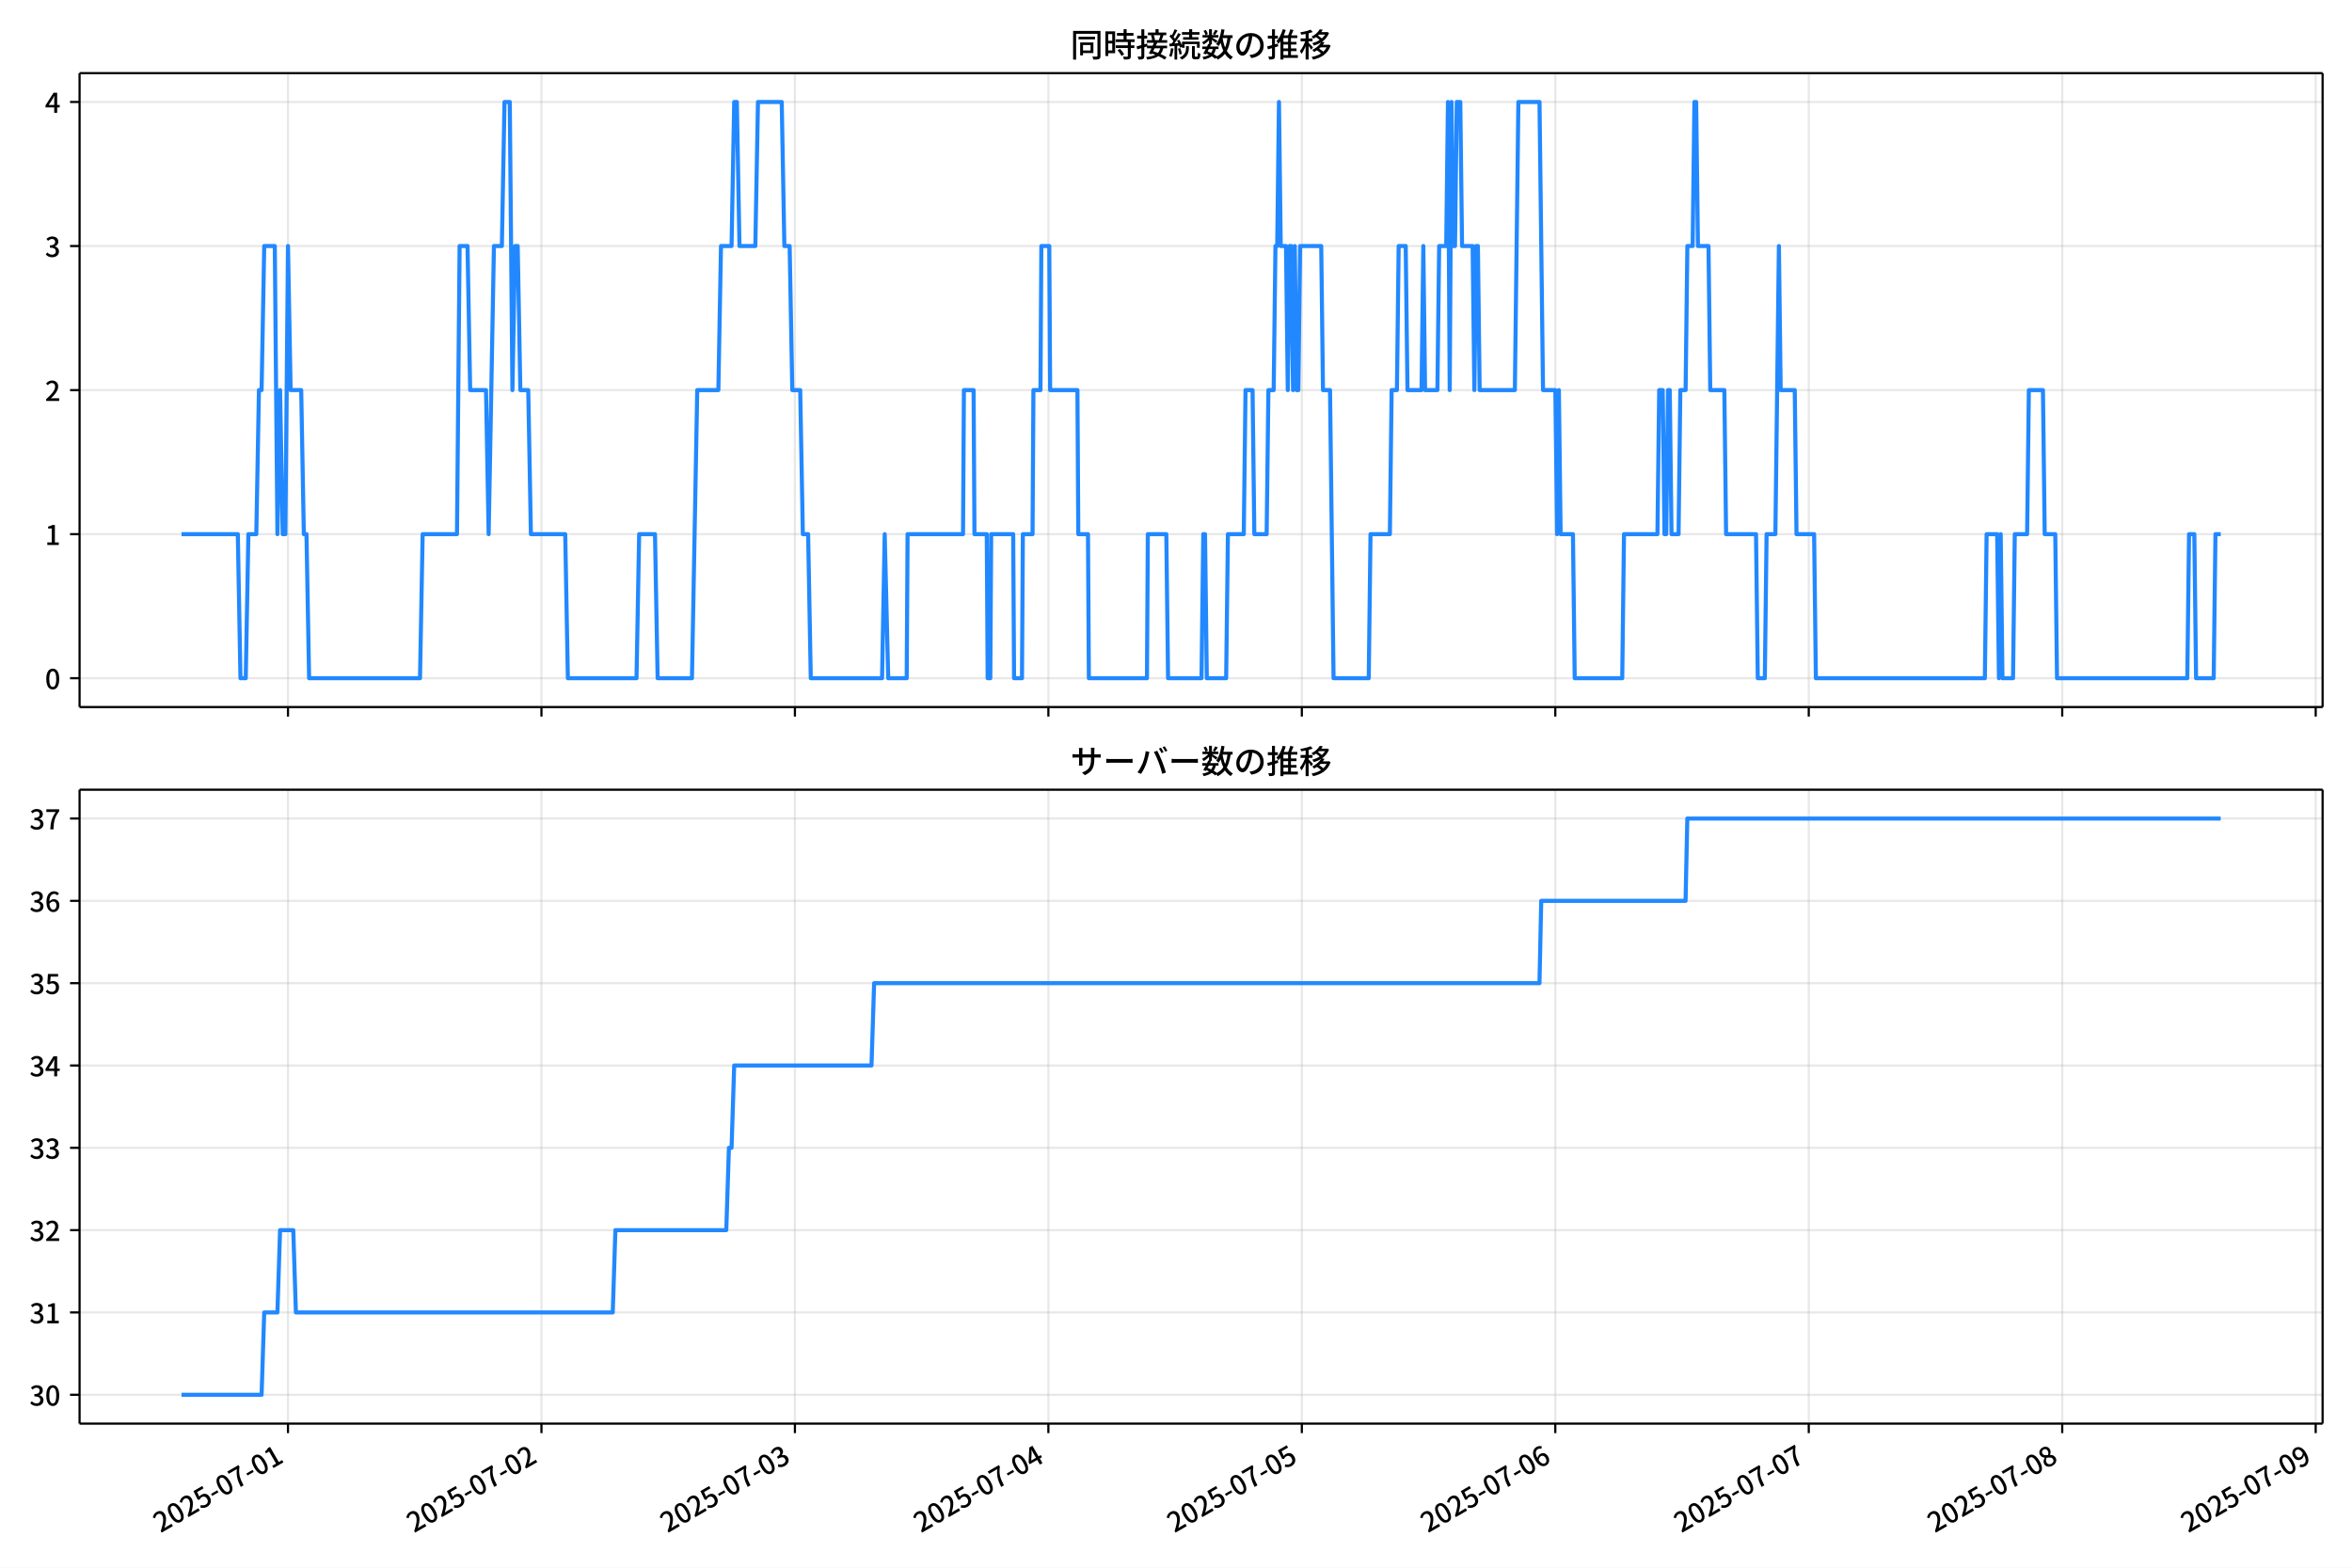
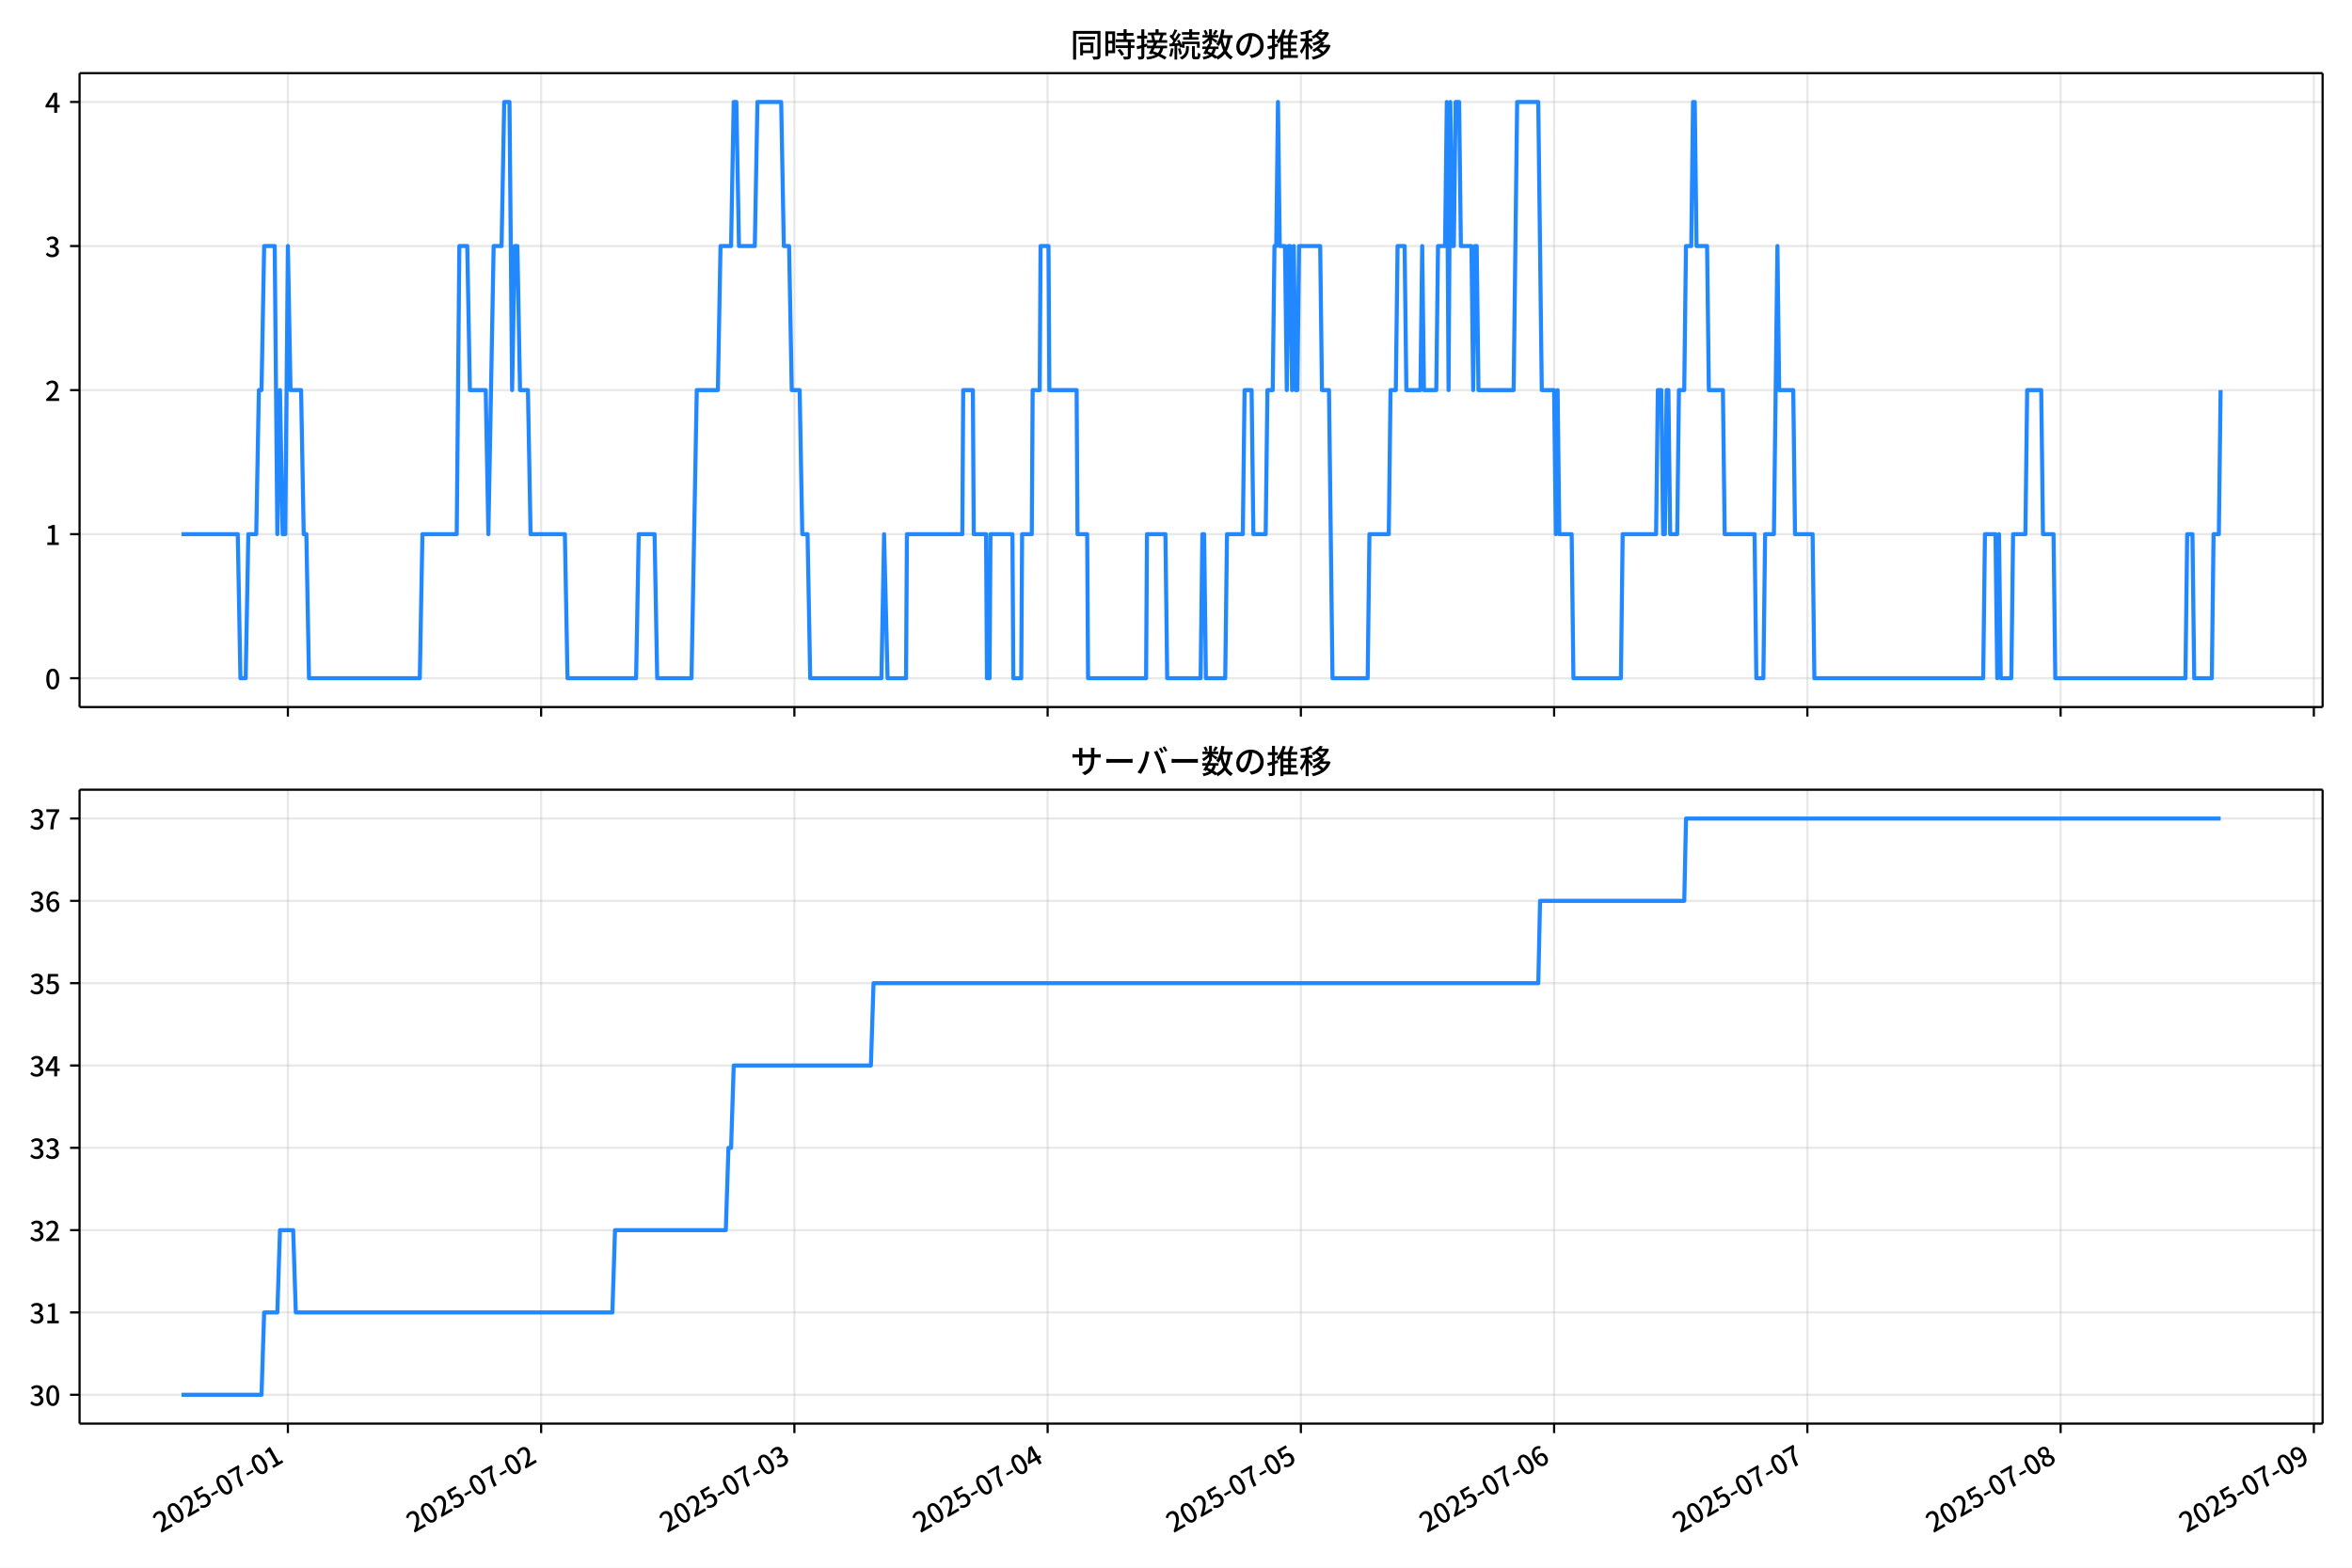
<svg xmlns="http://www.w3.org/2000/svg" xmlns:xlink="http://www.w3.org/1999/xlink" version="1.1" viewBox="0 0 864 576">
  <defs>
    <style type="text/css">*{stroke-linejoin: round; stroke-linecap: butt}</style>
  </defs>
  <g id="aa">
    <g id="ab">
      <path d="m0 576h864v-576h-864z" fill="#fff" />
    </g>
    <g id="ac">
      <g id="ad">
        <path d="m29.23 259.78h823.97v-232.9h-823.97z" fill="#fff" />
      </g>
      <g id="ae">
        <g id="af">
          <g id="ag">
-             <path d="m105.79 259.78v-232.9" clip-path="url(#f)" fill="none" stroke="#b0b0b0" stroke-linecap="square" stroke-opacity=".3" stroke-width=".8" />
+             <path d="m105.76 259.78v-232.9" clip-path="url(#f)" fill="none" stroke="#b0b0b0" stroke-linecap="square" stroke-opacity=".3" stroke-width=".8" />
          </g>
          <g id="ah">
            <defs>
              <path id="d" d="m0 0v3.5" stroke="#000" stroke-width=".8" />
            </defs>
-             <use x="105.792" y="259.778" stroke="#000000" stroke-width=".8" xlink:href="#d" />
+             <use x="105.758" y="259.778" stroke="#000000" stroke-width=".8" xlink:href="#d" />
          </g>
        </g>
        <g id="ai">
          <g id="aj">
-             <path d="m198.9 259.78v-232.9" clip-path="url(#f)" fill="none" stroke="#b0b0b0" stroke-linecap="square" stroke-opacity=".3" stroke-width=".8" />
+             <path d="m198.79 259.78v-232.9" clip-path="url(#f)" fill="none" stroke="#b0b0b0" stroke-linecap="square" stroke-opacity=".3" stroke-width=".8" />
          </g>
          <g id="ak">
-             <use x="198.901" y="259.778" stroke="#000000" stroke-width=".8" xlink:href="#d" />
+             <use x="198.787" y="259.778" stroke="#000000" stroke-width=".8" xlink:href="#d" />
          </g>
        </g>
        <g id="al">
          <g id="am">
-             <path d="m292.01 259.78v-232.9" clip-path="url(#f)" fill="none" stroke="#b0b0b0" stroke-linecap="square" stroke-opacity=".3" stroke-width=".8" />
+             <path d="m291.82 259.78v-232.9" clip-path="url(#f)" fill="none" stroke="#b0b0b0" stroke-linecap="square" stroke-opacity=".3" stroke-width=".8" />
          </g>
          <g id="an">
-             <use x="292.01" y="259.778" stroke="#000000" stroke-width=".8" xlink:href="#d" />
+             <use x="291.815" y="259.778" stroke="#000000" stroke-width=".8" xlink:href="#d" />
          </g>
        </g>
        <g id="ao">
          <g id="ap">
-             <path d="m385.12 259.78v-232.9" clip-path="url(#f)" fill="none" stroke="#b0b0b0" stroke-linecap="square" stroke-opacity=".3" stroke-width=".8" />
+             <path d="m384.84 259.78v-232.9" clip-path="url(#f)" fill="none" stroke="#b0b0b0" stroke-linecap="square" stroke-opacity=".3" stroke-width=".8" />
          </g>
          <g id="aq">
-             <use x="385.119" y="259.778" stroke="#000000" stroke-width=".8" xlink:href="#d" />
+             <use x="384.844" y="259.778" stroke="#000000" stroke-width=".8" xlink:href="#d" />
          </g>
        </g>
        <g id="ar">
          <g id="as">
-             <path d="m478.23 259.78v-232.9" clip-path="url(#f)" fill="none" stroke="#b0b0b0" stroke-linecap="square" stroke-opacity=".3" stroke-width=".8" />
+             <path d="m477.87 259.78v-232.9" clip-path="url(#f)" fill="none" stroke="#b0b0b0" stroke-linecap="square" stroke-opacity=".3" stroke-width=".8" />
          </g>
          <g id="at">
-             <use x="478.227" y="259.778" stroke="#000000" stroke-width=".8" xlink:href="#d" />
+             <use x="477.872" y="259.778" stroke="#000000" stroke-width=".8" xlink:href="#d" />
          </g>
        </g>
        <g id="au">
          <g id="av">
-             <path d="m571.34 259.78v-232.9" clip-path="url(#f)" fill="none" stroke="#b0b0b0" stroke-linecap="square" stroke-opacity=".3" stroke-width=".8" />
+             <path d="m570.9 259.78v-232.9" clip-path="url(#f)" fill="none" stroke="#b0b0b0" stroke-linecap="square" stroke-opacity=".3" stroke-width=".8" />
          </g>
          <g id="aw">
-             <use x="571.336" y="259.778" stroke="#000000" stroke-width=".8" xlink:href="#d" />
+             <use x="570.901" y="259.778" stroke="#000000" stroke-width=".8" xlink:href="#d" />
          </g>
        </g>
        <g id="ax">
          <g id="ay">
-             <path d="m664.44 259.78v-232.9" clip-path="url(#f)" fill="none" stroke="#b0b0b0" stroke-linecap="square" stroke-opacity=".3" stroke-width=".8" />
+             <path d="m663.93 259.78v-232.9" clip-path="url(#f)" fill="none" stroke="#b0b0b0" stroke-linecap="square" stroke-opacity=".3" stroke-width=".8" />
          </g>
          <g id="az">
-             <use x="664.445" y="259.778" stroke="#000000" stroke-width=".8" xlink:href="#d" />
+             <use x="663.929" y="259.778" stroke="#000000" stroke-width=".8" xlink:href="#d" />
          </g>
        </g>
        <g id="ba">
          <g id="bb">
-             <path d="m757.55 259.78v-232.9" clip-path="url(#f)" fill="none" stroke="#b0b0b0" stroke-linecap="square" stroke-opacity=".3" stroke-width=".8" />
+             <path d="m756.96 259.78v-232.9" clip-path="url(#f)" fill="none" stroke="#b0b0b0" stroke-linecap="square" stroke-opacity=".3" stroke-width=".8" />
          </g>
          <g id="bc">
-             <use x="757.554" y="259.778" stroke="#000000" stroke-width=".8" xlink:href="#d" />
+             <use x="756.958" y="259.778" stroke="#000000" stroke-width=".8" xlink:href="#d" />
          </g>
        </g>
        <g id="bd">
          <g id="be">
-             <path d="m850.66 259.78v-232.9" clip-path="url(#f)" fill="none" stroke="#b0b0b0" stroke-linecap="square" stroke-opacity=".3" stroke-width=".8" />
+             <path d="m849.99 259.78v-232.9" clip-path="url(#f)" fill="none" stroke="#b0b0b0" stroke-linecap="square" stroke-opacity=".3" stroke-width=".8" />
          </g>
          <g id="bf">
-             <use x="850.663" y="259.778" stroke="#000000" stroke-width=".8" xlink:href="#d" />
+             <use x="849.986" y="259.778" stroke="#000000" stroke-width=".8" xlink:href="#d" />
          </g>
        </g>
      </g>
      <g id="bg">
        <g id="bh">
          <g id="bi">
            <path d="m29.23 249.19h823.97" clip-path="url(#f)" fill="none" stroke="#b0b0b0" stroke-linecap="square" stroke-opacity=".3" stroke-width=".8" />
          </g>
          <g id="bj">
            <defs>
              <path id="g" d="m0 0h-3.5" stroke="#000" stroke-width=".8" />
            </defs>
            <use x="29.23" y="249.191" stroke="#000000" stroke-width=".8" xlink:href="#g" />
          </g>
          <g id="bk">
            <g transform="translate(16.53 253.18) scale(.1 -.1)">
              <defs>
                <path id="a" transform="scale(.015625)" d="m1830-90q-460 0-806 275-346 276-535 823-188 547-188 1366 0 820 188 1357 189 538 535 803 346 266 806 266 461 0 800-269 340-269 528-803 189-534 189-1354 0-819-189-1366-188-547-528-823-339-275-800-275zm0 589q237 0 422 185 186 186 288 599 103 413 103 1091 0 679-103 1082-102 403-288 582-185 180-422 180-236 0-422-180-186-179-292-582-105-403-105-1082 0-678 105-1091 106-413 292-599 186-185 422-185z" />
              </defs>
              <use xlink:href="#a" />
            </g>
          </g>
        </g>
        <g id="bl">
          <g id="bm">
            <path d="m29.23 196.26h823.97" clip-path="url(#f)" fill="none" stroke="#b0b0b0" stroke-linecap="square" stroke-opacity=".3" stroke-width=".8" />
          </g>
          <g id="bn">
            <use x="29.23" y="196.26" stroke="#000000" stroke-width=".8" xlink:href="#g" />
          </g>
          <g id="bo">
            <g transform="translate(16.53 200.25) scale(.1 -.1)">
              <defs>
                <path id="l" transform="scale(.015625)" d="m544 0v608h1037v3277h-845v467q333 58 579 147 247 90 451 218h557v-4109h915v-608h-2694z" />
              </defs>
              <use xlink:href="#l" />
            </g>
          </g>
        </g>
        <g id="bp">
          <g id="bq">
            <path d="m29.23 143.33h823.97" clip-path="url(#f)" fill="none" stroke="#b0b0b0" stroke-linecap="square" stroke-opacity=".3" stroke-width=".8" />
          </g>
          <g id="br">
            <use x="29.23" y="143.329" stroke="#000000" stroke-width=".8" xlink:href="#g" />
          </g>
          <g id="bs">
            <g transform="translate(16.53 147.31) scale(.1 -.1)">
              <defs>
                <path id="b" transform="scale(.015625)" d="m282 0v429q697 621 1164 1136 468 515 701 956 234 442 234 826 0 256-87 451-86 196-262 301-176 106-445 106-275 0-506-151-230-150-422-368l-416 410q301 333 637 518 336 186 803 186 429 0 749-176t496-493 176-745q0-455-224-919t-615-935q-390-470-889-950 186 20 394 36t374 16h1184v-634h-3046z" />
              </defs>
              <use xlink:href="#b" />
            </g>
          </g>
        </g>
        <g id="bt">
          <g id="bu">
            <path d="m29.23 90.398h823.97" clip-path="url(#f)" fill="none" stroke="#b0b0b0" stroke-linecap="square" stroke-opacity=".3" stroke-width=".8" />
          </g>
          <g id="bv">
            <use x="29.23" y="90.398" stroke="#000000" stroke-width=".8" xlink:href="#g" />
          </g>
          <g id="bw">
            <g transform="translate(16.53 94.383) scale(.1 -.1)">
              <defs>
                <path id="j" transform="scale(.015625)" d="m1715-90q-371 0-656 90t-503 240q-217 150-377 323l359 474q211-205 479-359 269-153 634-153 269 0 467 92 199 93 311 266t112 423q0 256-125 451t-429 300q-304 106-835 106v551q467 0 732 105 266 106 384 291 119 186 119 423 0 307-192 489-192 183-531 183-269 0-503-119-233-118-438-316l-384 460q282 256 614 413 333 157 737 157 422 0 748-144 327-144 512-413 186-269 186-659 0-403-221-685-221-281-592-422v-26q269-70 490-227t349-400 128-557q0-422-215-726-214-304-573-468-358-163-787-163z" />
              </defs>
              <use xlink:href="#j" />
            </g>
          </g>
        </g>
        <g id="bx">
          <g id="by">
            <path d="m29.23 37.466h823.97" clip-path="url(#f)" fill="none" stroke="#b0b0b0" stroke-linecap="square" stroke-opacity=".3" stroke-width=".8" />
          </g>
          <g id="bz">
            <use x="29.23" y="37.466" stroke="#000000" stroke-width=".8" xlink:href="#g" />
          </g>
          <g id="ca">
            <g transform="translate(16.53 41.451) scale(.1 -.1)">
              <defs>
                <path id="k" transform="scale(.015625)" d="m2170 0v3072q0 192 12 457 13 266 20 458h-26q-90-179-183-365-92-185-195-364l-921-1415h2579v-576h-3328v493l1875 2957h858v-4717h-691z" />
              </defs>
              <use xlink:href="#k" />
            </g>
          </g>
        </g>
      </g>
      <g id="cb">
-         <path d="m66.683 196.26h20.681l.97 52.931h1.94l.97-52.931h2.91l.97-52.931h.97l.97-52.931h3.88l.97 105.86.97-52.931.97 52.931h.97l.97-105.86.97 52.931h3.88l.97 52.931h.97l.97 52.931h40.735l.97-52.931h12.608l.97-105.86h2.91l.97 52.931h5.819l.97 52.931 1.94-105.86h2.91l.97-52.931h1.94l.97 105.86.97-52.931h.97l.97 52.931h2.91l.97 52.931h12.608l.97 52.931h25.217l.97-52.931h5.819l.97 52.931h12.608l1.94-105.86h7.759l.97-52.931h3.88l.97-52.931h.97l.97 52.931h5.819l.97-52.931h8.729l.97 52.931h1.94l.97 52.931h2.91l.97 52.931h1.94l.97 52.931h26.187l.97-52.931 1.293 52.931h6.789l.323-52.931h20.368l.323-52.931h3.556l.323 52.931h4.526l.323 52.931h.97l.323-52.931h8.082l.323 52.931h2.91l.323-52.931h3.556l.323-52.931h2.586l.323-52.931h2.91l.323 52.931h10.022l.323 52.931h3.556l.323 52.931h21.337l.323-52.931h6.789l.647 52.931h12.285l.647-52.931h.647l.647 52.931h7.112l.647-52.931h5.819l.647-52.931h2.586l.647 52.931h4.526l.647-52.931h1.94l.647-52.931h.647l.647-52.931.647 52.931h1.94l.647 52.931.647-52.931h.647l.647 52.931.647-52.931.647 52.931h.647l.647-52.931h7.759l.647 52.931h2.586l1.293 105.86h12.932l.647-52.931h7.112l.647-52.931h1.94l.647-52.931h2.586l.647 52.931h5.173l.647-52.931.647 52.931h4.526l.647-52.931h2.586l.647-52.931.647 105.86.647-105.86.647 52.931h.647l.647-52.931h1.293l.647 52.931h3.88l.647 52.931.647-52.931h.647l.647 52.931h12.932l1.293-105.86h7.759l1.293 105.86h4.526l.647 52.931.647-52.931.647 52.931h4.526l.647 52.931h17.458l.647-52.931h12.285l.647-52.931h1.293l.647 52.931h.647l.647-52.931h.647l.647 52.931h2.586l.647-52.931h1.94l.647-52.931h1.94l.647-52.931h.647l.647 52.931h3.88l.647 52.931h5.173l.647 52.931h10.992l.647 52.931h2.586l.647-52.931h3.233l1.293-105.86.647 52.931h5.173l.647 52.931h6.466l.647 52.931h62.073l.647-52.931h3.88l.647 52.931.647-52.931.647 52.931h3.88l.647-52.931h4.526l.647-52.931h5.173l.647 52.931h3.88l.647 52.931h47.848l.647-52.931h1.94l.647 52.931h6.466l.647-52.931h1.94v0" clip-path="url(#f)" fill="none" stroke="#28f" stroke-linecap="square" stroke-width="1.5" />
+         <path d="m66.683 196.26h20.663l.969 52.931h1.938l.969-52.931h2.907l.969-52.931h.969l.969-52.931h3.876l.969 105.86.969-52.931.969 52.931h.969l.969-105.86.969 52.931h3.876l.969 52.931h.969l.969 52.931h40.7l.969-52.931h12.598l.969-105.86h2.907l.969 52.931h5.814l.969 52.931 1.938-105.86h2.907l.969-52.931h1.938l.969 105.86.969-52.931h.969l.969 52.931h2.907l.969 52.931h12.598l.969 52.931h25.195l.969-52.931h5.814l.969 52.931h12.598l1.938-105.86h7.752l.969-52.931h3.876l.969-52.931h.969l.969 52.931h5.814l.969-52.931h8.721l.969 52.931h1.938l.969 52.931h2.907l.969 52.931h1.938l.969 52.931h26.164l.969-52.931 1.292 52.931h6.783l.323-52.931h20.35l.323-52.931h3.553l.323 52.931h4.522l.323 52.931h.969l.323-52.931h8.075l.323 52.931h2.907l.323-52.931h3.553l.323-52.931h2.584l.323-52.931h2.907l.323 52.931h10.013l.323 52.931h3.553l.323 52.931h21.319l.323-52.931h6.783l.646 52.931h12.275l.646-52.931h.646l.646 52.931h7.106l.646-52.931h5.814l.646-52.931h2.584l.646 52.931h4.522l.646-52.931h1.938l.646-52.931h.646l.646-52.931.646 52.931h1.938l.646 52.931.646-52.931h.646l.646 52.931.646-52.931.646 52.931h.646l.646-52.931h7.752l.646 52.931h2.584l1.292 105.86h12.921l.646-52.931h7.106l.646-52.931h1.938l.646-52.931h2.584l.646 52.931h5.168l.646-52.931.646 52.931h4.522l.646-52.931h2.584l.646-52.931.646 105.86.646-105.86.646 52.931h.646l.646-52.931h1.292l.646 52.931h3.876l.646 52.931.646-52.931h.646l.646 52.931h12.921l1.292-105.86h7.752l1.292 105.86h4.522l.646 52.931.646-52.931.646 52.931h4.522l.646 52.931h17.443l.646-52.931h12.275l.646-52.931h1.292l.646 52.931h.646l.646-52.931h.646l.646 52.931h2.584l.646-52.931h1.938l.646-52.931h1.938l.646-52.931h.646l.646 52.931h3.876l.646 52.931h5.168l.646 52.931h10.983l.646 52.931h2.584l.646-52.931h3.23l1.292-105.86.646 52.931h5.168l.646 52.931h6.46l.646 52.931h62.019l.646-52.931h3.876l.646 52.931.646-52.931.646 52.931h3.876l.646-52.931h4.522l.646-52.931h5.168l.646 52.931h3.876l.646 52.931h47.806l.646-52.931h1.938l.646 52.931h6.46l.646-52.931h1.938l.646-52.931v0" clip-path="url(#f)" fill="none" stroke="#28f" stroke-linecap="square" stroke-width="1.5" />
      </g>
      <g id="cc">
        <path d="m29.23 259.78v-232.9" fill="none" stroke="#000" stroke-linecap="square" stroke-width=".8" />
      </g>
      <g id="cd">
        <path d="m853.2 259.78v-232.9" fill="none" stroke="#000" stroke-linecap="square" stroke-width=".8" />
      </g>
      <g id="ce">
        <path d="m29.23 259.78h823.97" fill="none" stroke="#000" stroke-linecap="square" stroke-width=".8" />
      </g>
      <g id="cf">
        <path d="m29.23 26.88h823.97" fill="none" stroke="#000" stroke-linecap="square" stroke-width=".8" />
      </g>
      <g id="cg">
        <g transform="translate(393.22 20.88) scale(.12 -.12)">
          <defs>
            <path id="v" transform="scale(.015625)" d="m1587 3936h3232v-518h-3232v518zm320-1114h557v-2534h-557v2534zm301 0h2291v-2086h-2291v512h1734v1069h-1734v505zm-1683 2260h5113v-570h-4524v-5056h-589v5626zm4768 0h595v-4896q0-250-67-397t-227-218q-160-77-426-96t-675-19q-13 83-45 192t-77 218q-45 108-89 185 281-13 527-13 247 0 330 0 83 7 118 42 36 35 36 112v4890z" />
            <path id="t" transform="scale(.015625)" d="m2714 4672h3238v-525h-3238v525zm-244-1235h3712v-538h-3712v538zm20-1184h3635v-531h-3635v531zm1523 3155h595v-2310h-595v2310zm832-2451h589v-2823q0-230-61-364-61-135-227-199-167-70-423-86t-633-16q-20 121-78 285-57 163-121 284 275-6 509-9t310-3q77 6 106 28 29 23 29 93v2810zm-2023-1677 487 282q153-160 313-352t294-381q135-189 206-343l-519-313q-64 153-189 348-124 196-278 394-154 199-314 365zm-2086 3718h1619v-4281h-1619v544h1056v3187h-1056v550zm32-1843h1293v-537h-1293v537zm-320 1843h563v-4832h-563v4832z" />
            <path id="u" transform="scale(.015625)" d="m3866 5408h614v-870h-614v870zm-1479-653h3597v-518h-3597v518zm-230-1485h4e3v-518h-4e3v518zm825 922 519 102q64-160 121-342 58-182 96-352 39-170 45-304l-544-128q-6 134-42 313-35 180-83 365-48 186-112 346zm1856 109 589-71q-96-275-202-557-105-281-195-486l-518 77q58 147 122 329 64 183 118 372t86 336zm-2643-2106h3943v-518h-3943v518zm1408 685 602-115q-167-371-362-784t-390-797-362-685l-525 179q160 288 346 666t368 784 323 752zm-659-2157 358 403q352-102 733-240 381-137 752-304 371-166 697-336 327-169 558-329l-384-461q-218 160-532 336-313 176-685 345-371 170-755 323-384 154-742 263zm1894 1114 583-71q-122-550-353-944-230-393-604-662t-922-435q-547-167-1296-269-25 128-93 269-67 141-137 230 678 64 1168 192t819 349q330 221 531 550 202 330 304 791zm-4684 217q396 90 953 240 557 151 1120 311l77-544q-525-154-1053-311-528-156-963-284l-134 588zm121 2093h1965v-563h-1965v563zm819 1248h576v-5229q0-236-51-374t-192-208q-141-77-355-99-214-23-541-16-13 115-64 288t-109 294q205-6 381-6t234 0q64 0 92 28 29 29 29 93v5229z" />
            <path id="s" transform="scale(.015625)" d="m4058 5408h595v-1798h-595v1798zm-1415-563h3443v-499h-3443v499zm231-992h3008v-499h-3008v499zm-224-877h3475v-1203h-531v729h-2432v-729h-512v1203zm1964-877h551v-1881q0-122 22-157 23-35 106-35 25 0 92 0 68 0 135 0t99 0q51 0 83 54t45 224 19 515q90-70 234-131t259-93q-19-429-83-662-64-234-183-326-118-93-316-93-39 0-103 0t-134 0-138 0q-67 0-99 0-237 0-365 64t-176 218q-48 153-48 422v1881zm-1164-6h550v-455q0-243-48-528-48-284-186-579-137-294-409-572-272-279-727-503-70 90-192 208-121 118-230 195 416 205 665 438 250 234 371 474 122 240 164 467 42 228 42 413v442zm-2240 3309 524-192q-121-244-259-503-137-259-275-496t-259-416l-410 173q122 186 246 438 125 253 240 515 116 263 193 481zm716-743 500-230q-224-359-496-756-272-396-548-764-275-368-518-650l-358 205q179 211 377 483 199 272 387 569 189 298 358 592 170 295 298 551zm-1721-665 307 403q166-154 339-340 173-185 320-364t224-327l-326-460q-77 160-218 348-141 189-314 384-172 196-332 356zm1485-832 435 179q128-211 249-458 122-246 215-474 93-227 137-412l-473-211q-32 185-119 422-86 237-201 486-115 250-243 468zm-1530-583q422 26 998 54 576 29 1184 68l7-499q-570-45-1127-84-556-38-992-70l-70 531zm1702-992 436 135q121-276 214-596t118-556l-454-148q-26 237-112 563-86 327-202 602zm-1363 109 499-83q-57-455-163-897-105-441-253-748-51 32-134 73-83 42-170 83-86 42-144 62 148 294 234 697t131 813zm691 627h525v-2861h-525v2861z" />
            <path id="n" transform="scale(.015625)" d="m224 2022h3187v-499h-3187v499zm51 2247h3111v-487h-3111v487zm1127-1735 563-121q-154-320-333-672t-352-679q-173-326-326-582l-532 173q148 243 324 566t345 669q170 346 311 646zm934-832 563-64q-89-480-262-838t-461-614-701-432-976-298q-25 128-99 269t-157 237q659 102 1085 303 426 202 666 554t342 883zm422 3597 519-211q-147-218-298-436-150-217-278-377l-403 186q121 173 252 413 132 240 208 425zm-1203 109h563v-2957h-563v2957zm-1075-320 448 186q134-192 246-420 112-227 157-393l-467-211q-38 172-147 406t-237 432zm1094-1050 397-236q-160-263-400-529-240-265-519-489-278-224-553-378-51 103-141 237-89 135-179 218 269 109 534 294 266 186 493 416 228 231 368 467zm487-204q83-45 246-145 163-99 352-211t346-211 221-150l-327-423q-83 77-230 198-147 122-317 253-170 132-327 250-156 119-259 189l295 250zm1798 396h2311v-556h-2311v556zm115 1178 615-90q-103-640-263-1235t-384-1101q-224-505-512-889-44 57-134 134t-186 157-166 125q275 339 473 796 199 458 340 995 141 538 217 1108zm1223-1510 614-58q-147-1101-445-1940-297-838-813-1443-515-604-1321-1014-26 71-90 177-64 105-134 208-70 102-128 159 742 346 1212 880 471 535 730 1290 260 755 375 1741zm-1005-135q134-851 387-1597 253-745 659-1305 407-560 1002-874-70-57-154-150-83-93-154-189-70-96-121-179-633 371-1056 988-422 618-688 1434-265 816-425 1783l550 89zm-3309-3065 327 416q377-148 754-330 378-182 701-378 324-195 548-368l-416-435q-211 179-519 378-307 198-666 383-358 186-729 334z" />
            <path id="r" transform="scale(.015625)" d="m3686 4378q-64-493-163-1041-99-547-265-1084-192-653-432-1104t-522-688-595-237q-320 0-596 221-275 221-448 621-172 400-172 931 0 537 220 1017 221 480 611 851 391 372 909 583 519 211 1121 211 576 0 1040-186 464-185 793-515 330-329 502-771 173-441 173-941 0-672-278-1194-278-521-816-851-538-329-1318-444l-378 601q166 20 307 42t263 48q307 70 585 217 279 148 496 375 218 227 342 534 125 308 125 692t-122 713q-121 330-358 573-236 243-582 380-346 138-781 138-525 0-935-186-409-185-694-489-284-304-432-656-147-352-147-678 0-365 89-605 90-240 224-355 135-115 276-115t288 144 297 457q151 314 298 800 147 461 246 982 100 522 145 1021l684-12z" />
            <path id="o" transform="scale(.015625)" d="m2995 2925h2893v-519h-2893v519zm0-1280h2893v-519h-2893v519zm-64-1299h3232v-557h-3232v557zm1312 3577h563v-3763h-563v3763zm429 1466 634-141q-154-390-340-794-185-403-339-684l-512 140q103 199 208 458 106 259 195 528 90 269 154 493zm-1472 25 582-147q-153-518-371-1018-217-499-483-931t-573-758q-38 64-109 160-70 96-147 198-77 103-141 160 416 416 733 1034t509 1302zm128-1203h2720v-537h-2720v-4205h-582v4422l313 320h269zm-3174-2157q396 90 953 240 557 151 1120 311l77-544q-525-154-1053-311-528-156-963-284l-134 588zm121 2093h1965v-563h-1965v563zm819 1248h576v-5229q0-236-51-374t-192-208q-141-77-355-99-214-23-541-16-13 115-64 288t-109 294q205-6 381-6t234 0q64 0 92 28 29 29 29 93v5229z" />
            <path id="m" transform="scale(.015625)" d="m4051 5402 595-109q-281-493-729-941t-1107-806q-39 64-106 144t-141 153q-73 74-137 119 608 288 1011 678t614 762zm-77-557h1511v-493h-1863l352 493zm1293 0h109l109 25 384-179q-192-505-496-905t-695-701q-390-301-845-519-454-217-947-358-44 109-137 253t-176 227q448 109 867 294 419 186 777 445 359 259 631 592t419 730v96zm-1990-954 377 307q167-96 336-218 170-121 320-249 151-128 247-237l-397-332q-90 108-237 236t-317 259q-169 132-329 234zm1107-934 595-109q-307-538-803-1031-496-492-1232-876-38 64-102 144t-138 156q-74 77-138 116 455 217 807 483t604 554q253 288 407 563zm-90-589h1460v-506h-1818l358 506zm1268 0h121l109 26 384-167q-192-614-531-1075t-787-794q-448-332-983-553-534-221-1129-355-45 115-132 269-86 153-176 249 551 96 1043 285 493 189 903 473 410 285 714 669t464 883v90zm-2132-1056 410 339q186-102 384-237 198-134 371-275t282-269l-435-371q-103 128-270 272-166 144-361 288t-381 253zm-2150 3533h589v-5376h-589v5376zm-992-1242h2336v-569h-2336v569zm1024-224 365-160q-96-339-231-707-134-368-291-727-157-358-336-672-179-313-365-537-44 128-134 291t-160 272q173 192 339 457 167 266 323 570 157 304 282 618t208 595zm941 1946 416-467q-314-122-695-221-380-99-784-173-403-74-780-131-20 102-71 236-51 135-102 231 358 58 732 138 375 80 711 179t573 208zm-397-2579q58-45 179-170 122-125 266-266 144-140 259-265t160-183l-352-473q-58 102-157 255-99 154-218 317-118 164-227 311-108 147-185 237l275 237z" />
          </defs>
          <use xlink:href="#v" />
          <use transform="translate(100)" xlink:href="#t" />
          <use transform="translate(200)" xlink:href="#u" />
          <use transform="translate(300)" xlink:href="#s" />
          <use transform="translate(400)" xlink:href="#n" />
          <use transform="translate(500)" xlink:href="#r" />
          <use transform="translate(600)" xlink:href="#o" />
          <use transform="translate(700)" xlink:href="#m" />
        </g>
      </g>
    </g>
    <g id="ch">
      <g id="ci">
        <path d="m29.23 523.06h823.97v-232.9h-823.97z" fill="#fff" />
      </g>
      <g id="cj">
        <g id="ck">
          <g id="cl">
-             <path d="m105.79 523.06v-232.9" clip-path="url(#c)" fill="none" stroke="#b0b0b0" stroke-linecap="square" stroke-opacity=".3" stroke-width=".8" />
+             <path d="m105.76 523.06v-232.9" clip-path="url(#c)" fill="none" stroke="#b0b0b0" stroke-linecap="square" stroke-opacity=".3" stroke-width=".8" />
          </g>
          <g id="cm">
-             <use x="105.792" y="523.055" stroke="#000000" stroke-width=".8" xlink:href="#d" />
+             <use x="105.758" y="523.055" stroke="#000000" stroke-width=".8" xlink:href="#d" />
          </g>
          <g id="cn">
-             <g transform="translate(59.003 563.33) rotate(-30) scale(.1 -.1)">
+             <g transform="translate(58.969 563.33) rotate(-30) scale(.1 -.1)">
              <defs>
                <path id="i" transform="scale(.015625)" d="m1715-90q-365 0-653 90t-506 237q-217 147-383 307l352 480q134-134 294-246t361-183q202-70 452-70 262 0 473 118 212 119 333 346 122 227 122 541 0 460-247 716-246 256-649 256-224 0-384-64t-365-198l-365 237 141 2240h2387v-627h-1747l-109-1204q154 77 307 118 154 42 340 42 397 0 723-160t518-490q192-329 192-847 0-519-224-887t-586-560q-361-192-777-192z" />
                <path id="e" transform="scale(.015625)" d="m301 1536v544h1689v-544h-1689z" />
                <path id="h" transform="scale(.015625)" d="m1235 0q32 646 109 1187t224 1024 384 941 576 938h-2208v627h3027v-455q-409-512-665-989-256-476-397-969t-205-1053-90-1251h-755z" />
              </defs>
              <use xlink:href="#b" />
              <use transform="translate(57)" xlink:href="#a" />
              <use transform="translate(114)" xlink:href="#b" />
              <use transform="translate(171)" xlink:href="#i" />
              <use transform="translate(228)" xlink:href="#e" />
              <use transform="translate(263.7)" xlink:href="#a" />
              <use transform="translate(320.7)" xlink:href="#h" />
              <use transform="translate(377.7)" xlink:href="#e" />
              <use transform="translate(413.4)" xlink:href="#a" />
              <use transform="translate(470.4)" xlink:href="#l" />
            </g>
          </g>
        </g>
        <g id="co">
          <g id="cp">
-             <path d="m198.9 523.06v-232.9" clip-path="url(#c)" fill="none" stroke="#b0b0b0" stroke-linecap="square" stroke-opacity=".3" stroke-width=".8" />
+             <path d="m198.79 523.06v-232.9" clip-path="url(#c)" fill="none" stroke="#b0b0b0" stroke-linecap="square" stroke-opacity=".3" stroke-width=".8" />
          </g>
          <g id="cq">
-             <use x="198.901" y="523.055" stroke="#000000" stroke-width=".8" xlink:href="#d" />
+             <use x="198.787" y="523.055" stroke="#000000" stroke-width=".8" xlink:href="#d" />
          </g>
          <g id="cr">
-             <g transform="translate(152.11 563.33) rotate(-30) scale(.1 -.1)">
+             <g transform="translate(152 563.33) rotate(-30) scale(.1 -.1)">
              <use xlink:href="#b" />
              <use transform="translate(57)" xlink:href="#a" />
              <use transform="translate(114)" xlink:href="#b" />
              <use transform="translate(171)" xlink:href="#i" />
              <use transform="translate(228)" xlink:href="#e" />
              <use transform="translate(263.7)" xlink:href="#a" />
              <use transform="translate(320.7)" xlink:href="#h" />
              <use transform="translate(377.7)" xlink:href="#e" />
              <use transform="translate(413.4)" xlink:href="#a" />
              <use transform="translate(470.4)" xlink:href="#b" />
            </g>
          </g>
        </g>
        <g id="cs">
          <g id="ct">
-             <path d="m292.01 523.06v-232.9" clip-path="url(#c)" fill="none" stroke="#b0b0b0" stroke-linecap="square" stroke-opacity=".3" stroke-width=".8" />
+             <path d="m291.82 523.06v-232.9" clip-path="url(#c)" fill="none" stroke="#b0b0b0" stroke-linecap="square" stroke-opacity=".3" stroke-width=".8" />
          </g>
          <g id="cu">
-             <use x="292.01" y="523.055" stroke="#000000" stroke-width=".8" xlink:href="#d" />
+             <use x="291.815" y="523.055" stroke="#000000" stroke-width=".8" xlink:href="#d" />
          </g>
          <g id="cv">
-             <g transform="translate(245.22 563.33) rotate(-30) scale(.1 -.1)">
+             <g transform="translate(245.03 563.33) rotate(-30) scale(.1 -.1)">
              <use xlink:href="#b" />
              <use transform="translate(57)" xlink:href="#a" />
              <use transform="translate(114)" xlink:href="#b" />
              <use transform="translate(171)" xlink:href="#i" />
              <use transform="translate(228)" xlink:href="#e" />
              <use transform="translate(263.7)" xlink:href="#a" />
              <use transform="translate(320.7)" xlink:href="#h" />
              <use transform="translate(377.7)" xlink:href="#e" />
              <use transform="translate(413.4)" xlink:href="#a" />
              <use transform="translate(470.4)" xlink:href="#j" />
            </g>
          </g>
        </g>
        <g id="cw">
          <g id="cx">
-             <path d="m385.12 523.06v-232.9" clip-path="url(#c)" fill="none" stroke="#b0b0b0" stroke-linecap="square" stroke-opacity=".3" stroke-width=".8" />
+             <path d="m384.84 523.06v-232.9" clip-path="url(#c)" fill="none" stroke="#b0b0b0" stroke-linecap="square" stroke-opacity=".3" stroke-width=".8" />
          </g>
          <g id="cy">
-             <use x="385.119" y="523.055" stroke="#000000" stroke-width=".8" xlink:href="#d" />
+             <use x="384.844" y="523.055" stroke="#000000" stroke-width=".8" xlink:href="#d" />
          </g>
          <g id="cz">
-             <g transform="translate(338.33 563.33) rotate(-30) scale(.1 -.1)">
+             <g transform="translate(338.05 563.33) rotate(-30) scale(.1 -.1)">
              <use xlink:href="#b" />
              <use transform="translate(57)" xlink:href="#a" />
              <use transform="translate(114)" xlink:href="#b" />
              <use transform="translate(171)" xlink:href="#i" />
              <use transform="translate(228)" xlink:href="#e" />
              <use transform="translate(263.7)" xlink:href="#a" />
              <use transform="translate(320.7)" xlink:href="#h" />
              <use transform="translate(377.7)" xlink:href="#e" />
              <use transform="translate(413.4)" xlink:href="#a" />
              <use transform="translate(470.4)" xlink:href="#k" />
            </g>
          </g>
        </g>
        <g id="da">
          <g id="db">
-             <path d="m478.23 523.06v-232.9" clip-path="url(#c)" fill="none" stroke="#b0b0b0" stroke-linecap="square" stroke-opacity=".3" stroke-width=".8" />
+             <path d="m477.87 523.06v-232.9" clip-path="url(#c)" fill="none" stroke="#b0b0b0" stroke-linecap="square" stroke-opacity=".3" stroke-width=".8" />
          </g>
          <g id="dc">
-             <use x="478.227" y="523.055" stroke="#000000" stroke-width=".8" xlink:href="#d" />
+             <use x="477.872" y="523.055" stroke="#000000" stroke-width=".8" xlink:href="#d" />
          </g>
          <g id="dd">
-             <g transform="translate(431.44 563.33) rotate(-30) scale(.1 -.1)">
+             <g transform="translate(431.08 563.33) rotate(-30) scale(.1 -.1)">
              <use xlink:href="#b" />
              <use transform="translate(57)" xlink:href="#a" />
              <use transform="translate(114)" xlink:href="#b" />
              <use transform="translate(171)" xlink:href="#i" />
              <use transform="translate(228)" xlink:href="#e" />
              <use transform="translate(263.7)" xlink:href="#a" />
              <use transform="translate(320.7)" xlink:href="#h" />
              <use transform="translate(377.7)" xlink:href="#e" />
              <use transform="translate(413.4)" xlink:href="#a" />
              <use transform="translate(470.4)" xlink:href="#i" />
            </g>
          </g>
        </g>
        <g id="de">
          <g id="df">
-             <path d="m571.34 523.06v-232.9" clip-path="url(#c)" fill="none" stroke="#b0b0b0" stroke-linecap="square" stroke-opacity=".3" stroke-width=".8" />
+             <path d="m570.9 523.06v-232.9" clip-path="url(#c)" fill="none" stroke="#b0b0b0" stroke-linecap="square" stroke-opacity=".3" stroke-width=".8" />
          </g>
          <g id="dg">
-             <use x="571.336" y="523.055" stroke="#000000" stroke-width=".8" xlink:href="#d" />
+             <use x="570.901" y="523.055" stroke="#000000" stroke-width=".8" xlink:href="#d" />
          </g>
          <g id="dh">
-             <g transform="translate(524.55 563.33) rotate(-30) scale(.1 -.1)">
+             <g transform="translate(524.11 563.33) rotate(-30) scale(.1 -.1)">
              <defs>
                <path id="p" transform="scale(.015625)" d="m1971-90q-339 0-634 144-294 144-518 435-224 292-352 733-128 442-128 1044 0 678 147 1161 148 483 397 784 250 301 570 445t665 144q397 0 688-147 292-147 490-359l-403-448q-128 154-327 253-198 99-409 99-307 0-567-182-259-182-413-605-153-422-153-1145 0-608 115-1002t326-589q212-195 493-195 212 0 375 121 163 122 259 343t96 522q0 300-90 511-89 212-259 320-169 109-419 109-211 0-451-134t-458-461l-25 538q134 192 313 323t374 201q196 71 375 71 397 0 694-163 298-163 467-490 170-326 170-825 0-468-195-817-195-348-512-544-317-195-701-195z" />
              </defs>
              <use xlink:href="#b" />
              <use transform="translate(57)" xlink:href="#a" />
              <use transform="translate(114)" xlink:href="#b" />
              <use transform="translate(171)" xlink:href="#i" />
              <use transform="translate(228)" xlink:href="#e" />
              <use transform="translate(263.7)" xlink:href="#a" />
              <use transform="translate(320.7)" xlink:href="#h" />
              <use transform="translate(377.7)" xlink:href="#e" />
              <use transform="translate(413.4)" xlink:href="#a" />
              <use transform="translate(470.4)" xlink:href="#p" />
            </g>
          </g>
        </g>
        <g id="di">
          <g id="dj">
-             <path d="m664.44 523.06v-232.9" clip-path="url(#c)" fill="none" stroke="#b0b0b0" stroke-linecap="square" stroke-opacity=".3" stroke-width=".8" />
+             <path d="m663.93 523.06v-232.9" clip-path="url(#c)" fill="none" stroke="#b0b0b0" stroke-linecap="square" stroke-opacity=".3" stroke-width=".8" />
          </g>
          <g id="dk">
-             <use x="664.445" y="523.055" stroke="#000000" stroke-width=".8" xlink:href="#d" />
+             <use x="663.929" y="523.055" stroke="#000000" stroke-width=".8" xlink:href="#d" />
          </g>
          <g id="dl">
-             <g transform="translate(617.66 563.33) rotate(-30) scale(.1 -.1)">
+             <g transform="translate(617.14 563.33) rotate(-30) scale(.1 -.1)">
              <use xlink:href="#b" />
              <use transform="translate(57)" xlink:href="#a" />
              <use transform="translate(114)" xlink:href="#b" />
              <use transform="translate(171)" xlink:href="#i" />
              <use transform="translate(228)" xlink:href="#e" />
              <use transform="translate(263.7)" xlink:href="#a" />
              <use transform="translate(320.7)" xlink:href="#h" />
              <use transform="translate(377.7)" xlink:href="#e" />
              <use transform="translate(413.4)" xlink:href="#a" />
              <use transform="translate(470.4)" xlink:href="#h" />
            </g>
          </g>
        </g>
        <g id="dm">
          <g id="dn">
-             <path d="m757.55 523.06v-232.9" clip-path="url(#c)" fill="none" stroke="#b0b0b0" stroke-linecap="square" stroke-opacity=".3" stroke-width=".8" />
+             <path d="m756.96 523.06v-232.9" clip-path="url(#c)" fill="none" stroke="#b0b0b0" stroke-linecap="square" stroke-opacity=".3" stroke-width=".8" />
          </g>
          <g id="do">
-             <use x="757.554" y="523.055" stroke="#000000" stroke-width=".8" xlink:href="#d" />
+             <use x="756.958" y="523.055" stroke="#000000" stroke-width=".8" xlink:href="#d" />
          </g>
          <g id="dp">
-             <g transform="translate(710.76 563.33) rotate(-30) scale(.1 -.1)">
+             <g transform="translate(710.17 563.33) rotate(-30) scale(.1 -.1)">
              <defs>
                <path id="x" transform="scale(.015625)" d="m1830-90q-441 0-787 163-345 164-547 448-202 285-202 650 0 314 122 557t314 419 403 291v32q-256 186-442 458-185 272-185 643 0 365 176 640t480 425q304 151 694 151 410 0 704-160t457-439q164-278 164-649 0-237-96-448t-234-381q-137-169-291-278v-32q218-115 397-285 179-169 288-406t109-557q0-346-189-628-189-281-532-448-342-166-803-166zm314 2708q205 198 310 419 106 221 106 464 0 211-83 384t-247 272q-163 99-393 99-288 0-480-183-192-182-192-502 0-256 134-429 135-172 359-294t486-230zm-294-2170q236 0 418 89 183 90 285 253 103 164 103 388 0 211-90 367-89 157-246 272-157 116-368 215t-454 195q-244-173-398-426-153-252-153-553 0-237 118-416 119-179 324-282 205-102 461-102z" />
              </defs>
              <use xlink:href="#b" />
              <use transform="translate(57)" xlink:href="#a" />
              <use transform="translate(114)" xlink:href="#b" />
              <use transform="translate(171)" xlink:href="#i" />
              <use transform="translate(228)" xlink:href="#e" />
              <use transform="translate(263.7)" xlink:href="#a" />
              <use transform="translate(320.7)" xlink:href="#h" />
              <use transform="translate(377.7)" xlink:href="#e" />
              <use transform="translate(413.4)" xlink:href="#a" />
              <use transform="translate(470.4)" xlink:href="#x" />
            </g>
          </g>
        </g>
        <g id="dq">
          <g id="dr">
-             <path d="m850.66 523.06v-232.9" clip-path="url(#c)" fill="none" stroke="#b0b0b0" stroke-linecap="square" stroke-opacity=".3" stroke-width=".8" />
+             <path d="m849.99 523.06v-232.9" clip-path="url(#c)" fill="none" stroke="#b0b0b0" stroke-linecap="square" stroke-opacity=".3" stroke-width=".8" />
          </g>
          <g id="ds">
-             <use x="850.663" y="523.055" stroke="#000000" stroke-width=".8" xlink:href="#d" />
+             <use x="849.986" y="523.055" stroke="#000000" stroke-width=".8" xlink:href="#d" />
          </g>
          <g id="dt">
-             <g transform="translate(803.87 563.33) rotate(-30) scale(.1 -.1)">
+             <g transform="translate(803.2 563.33) rotate(-30) scale(.1 -.1)">
              <defs>
                <path id="w" transform="scale(.015625)" d="m1562-90q-410 0-708 150-297 151-502 356l403 461q141-160 346-256t422-96q224 0 425 102 202 103 352 333 151 230 237 614 87 384 87 941 0 589-115 970t-323 563-496 182q-205 0-372-118-166-118-262-336t-96-525q0-301 86-512 87-211 259-323 173-112 417-112 224 0 460 141 237 141 448 461l32-544q-134-180-313-314t-371-208-384-74q-391 0-689 166-297 167-467 496-169 330-169 823 0 467 195 816t515 541 698 192q339 0 636-138 298-137 519-419 221-281 349-710t128-1018q0-691-141-1187t-391-807q-249-310-563-461-313-150-652-150z" />
              </defs>
              <use xlink:href="#b" />
              <use transform="translate(57)" xlink:href="#a" />
              <use transform="translate(114)" xlink:href="#b" />
              <use transform="translate(171)" xlink:href="#i" />
              <use transform="translate(228)" xlink:href="#e" />
              <use transform="translate(263.7)" xlink:href="#a" />
              <use transform="translate(320.7)" xlink:href="#h" />
              <use transform="translate(377.7)" xlink:href="#e" />
              <use transform="translate(413.4)" xlink:href="#a" />
              <use transform="translate(470.4)" xlink:href="#w" />
            </g>
          </g>
        </g>
      </g>
      <g id="du">
        <g id="dv">
          <g id="dw">
            <path d="m29.23 512.47h823.97" clip-path="url(#c)" fill="none" stroke="#b0b0b0" stroke-linecap="square" stroke-opacity=".3" stroke-width=".8" />
          </g>
          <g id="dx">
            <use x="29.23" y="512.469" stroke="#000000" stroke-width=".8" xlink:href="#g" />
          </g>
          <g id="dy">
            <g transform="translate(10.83 516.45) scale(.1 -.1)">
              <use xlink:href="#j" />
              <use transform="translate(57)" xlink:href="#a" />
            </g>
          </g>
        </g>
        <g id="dz">
          <g id="ea">
            <path d="m29.23 482.22h823.97" clip-path="url(#c)" fill="none" stroke="#b0b0b0" stroke-linecap="square" stroke-opacity=".3" stroke-width=".8" />
          </g>
          <g id="eb">
            <use x="29.23" y="482.223" stroke="#000000" stroke-width=".8" xlink:href="#g" />
          </g>
          <g id="ec">
            <g transform="translate(10.83 486.21) scale(.1 -.1)">
              <use xlink:href="#j" />
              <use transform="translate(57)" xlink:href="#l" />
            </g>
          </g>
        </g>
        <g id="ed">
          <g id="ee">
            <path d="m29.23 451.98h823.97" clip-path="url(#c)" fill="none" stroke="#b0b0b0" stroke-linecap="square" stroke-opacity=".3" stroke-width=".8" />
          </g>
          <g id="ef">
            <use x="29.23" y="451.976" stroke="#000000" stroke-width=".8" xlink:href="#g" />
          </g>
          <g id="eg">
            <g transform="translate(10.83 455.96) scale(.1 -.1)">
              <use xlink:href="#j" />
              <use transform="translate(57)" xlink:href="#b" />
            </g>
          </g>
        </g>
        <g id="eh">
          <g id="ei">
            <path d="m29.23 421.73h823.97" clip-path="url(#c)" fill="none" stroke="#b0b0b0" stroke-linecap="square" stroke-opacity=".3" stroke-width=".8" />
          </g>
          <g id="ej">
            <use x="29.23" y="421.73" stroke="#000000" stroke-width=".8" xlink:href="#g" />
          </g>
          <g id="ek">
            <g transform="translate(10.83 425.71) scale(.1 -.1)">
              <use xlink:href="#j" />
              <use transform="translate(57)" xlink:href="#j" />
            </g>
          </g>
        </g>
        <g id="el">
          <g id="em">
            <path d="m29.23 391.48h823.97" clip-path="url(#c)" fill="none" stroke="#b0b0b0" stroke-linecap="square" stroke-opacity=".3" stroke-width=".8" />
          </g>
          <g id="en">
            <use x="29.23" y="391.483" stroke="#000000" stroke-width=".8" xlink:href="#g" />
          </g>
          <g id="eo">
            <g transform="translate(10.83 395.47) scale(.1 -.1)">
              <use xlink:href="#j" />
              <use transform="translate(57)" xlink:href="#k" />
            </g>
          </g>
        </g>
        <g id="ep">
          <g id="eq">
            <path d="m29.23 361.24h823.97" clip-path="url(#c)" fill="none" stroke="#b0b0b0" stroke-linecap="square" stroke-opacity=".3" stroke-width=".8" />
          </g>
          <g id="er">
            <use x="29.23" y="361.237" stroke="#000000" stroke-width=".8" xlink:href="#g" />
          </g>
          <g id="es">
            <g transform="translate(10.83 365.22) scale(.1 -.1)">
              <use xlink:href="#j" />
              <use transform="translate(57)" xlink:href="#i" />
            </g>
          </g>
        </g>
        <g id="et">
          <g id="eu">
            <path d="m29.23 330.99h823.97" clip-path="url(#c)" fill="none" stroke="#b0b0b0" stroke-linecap="square" stroke-opacity=".3" stroke-width=".8" />
          </g>
          <g id="ev">
            <use x="29.23" y="330.99" stroke="#000000" stroke-width=".8" xlink:href="#g" />
          </g>
          <g id="ew">
            <g transform="translate(10.83 334.98) scale(.1 -.1)">
              <use xlink:href="#j" />
              <use transform="translate(57)" xlink:href="#p" />
            </g>
          </g>
        </g>
        <g id="ex">
          <g id="ey">
            <path d="m29.23 300.74h823.97" clip-path="url(#c)" fill="none" stroke="#b0b0b0" stroke-linecap="square" stroke-opacity=".3" stroke-width=".8" />
          </g>
          <g id="ez">
            <use x="29.23" y="300.744" stroke="#000000" stroke-width=".8" xlink:href="#g" />
          </g>
          <g id="fa">
            <g transform="translate(10.83 304.73) scale(.1 -.1)">
              <use xlink:href="#j" />
              <use transform="translate(57)" xlink:href="#h" />
            </g>
          </g>
        </g>
      </g>
      <g id="fb">
-         <path d="m66.683 512.47h29.41l.97-30.246h4.849l.97-30.246h4.849l.97 30.246h116.39l.97-30.246h40.735l.97-30.246h.97l.97-30.246h50.434l.97-30.246h244.41l.647-30.246h53.02l.647-30.246h195.92v0" clip-path="url(#c)" fill="none" stroke="#28f" stroke-linecap="square" stroke-width="1.5" />
+         <path d="m66.683 512.47h29.385l.969-30.246h4.845l.969-30.246h4.845l.969 30.246h116.29l.969-30.246h40.7l.969-30.246h.969l.969-30.246h50.39l.969-30.246h244.2l.646-30.246h52.975l.646-30.246h196.39v0" clip-path="url(#c)" fill="none" stroke="#28f" stroke-linecap="square" stroke-width="1.5" />
      </g>
      <g id="fc">
        <path d="m29.23 523.06v-232.9" fill="none" stroke="#000" stroke-linecap="square" stroke-width=".8" />
      </g>
      <g id="fd">
        <path d="m853.2 523.06v-232.9" fill="none" stroke="#000" stroke-linecap="square" stroke-width=".8" />
      </g>
      <g id="fe">
        <path d="m29.23 523.06h823.97" fill="none" stroke="#000" stroke-linecap="square" stroke-width=".8" />
      </g>
      <g id="ff">
        <path d="m29.23 290.16h823.97" fill="none" stroke="#000" stroke-linecap="square" stroke-width=".8" />
      </g>
      <g id="fg">
        <g transform="translate(393.22 284.16) scale(.12 -.12)">
          <defs>
            <path id="z" transform="scale(.015625)" d="m4685 2893q0-621-84-1111-83-489-288-877-204-387-569-691t-928-560l-544 512q448 167 781 371 333 205 550 503 218 298 323 739 106 442 106 1075v1620q0 192-10 339-9 147-22 217h723q-6-70-22-217t-16-339v-1581zm-2304 2086q-7-64-23-199-16-134-16-313v-2317q0-128 6-256 7-128 13-224 7-96 13-140h-710q6 44 12 140 7 96 13 221 7 125 7 259v2317q0 122-10 256-9 135-28 256h723zm-1978-1197q45-12 144-22t237-20q138-9 285-9h4217q237 0 394 13t246 26v-679q-76 7-240 13-163 6-393 6h-4224q-147 0-282-3-134-3-234-10-99-6-150-12v697z" />
            <path id="q" transform="scale(.015625)" d="m621 2854q109-6 265-16 157-9 339-16 183-6 349-6 128 0 352 0t509 0 598 0q314 0 624 0 311 0 586 0t486 0q212 0 327 0 230 0 416 16t301 22v-793q-109 6-308 19-198 13-409 13-109 0-324 0-214 0-489 0t-586 0q-310 0-624 0-313 0-598 0t-509 0-352 0q-262 0-525-10-262-9-428-22v793z" />
            <path id="y" transform="scale(.015625)" d="m4941 5037q83-109 176-269t182-320q90-160 154-288l-416-179q-96 192-240 448t-272 435l416 173zm723 275q83-122 182-282 100-160 196-317 96-156 153-271l-416-186q-102 205-246 454-144 250-279 429l410 173zm-4339-3360q102 262 201 556 100 295 183 612t144 630q61 314 93 602l723-147q-19-83-45-183-26-99-48-195t-42-166q-32-154-86-394t-131-512-164-551q-86-278-182-514-115-301-269-618-153-317-326-618-173-300-346-550l-697 294q301 397 563 874t429 880zm3155 198q-96 250-215 531-118 282-243 567-124 285-246 534-122 250-224 429l659 218q96-179 221-429t253-535q128-284 249-566 122-281 218-525 90-230 195-518 106-288 211-592 106-304 195-589 90-285 154-515l-729-237q-84 352-199 736t-240 768-259 723z" />
          </defs>
          <use xlink:href="#z" />
          <use transform="translate(100)" xlink:href="#q" />
          <use transform="translate(200)" xlink:href="#y" />
          <use transform="translate(300)" xlink:href="#q" />
          <use transform="translate(400)" xlink:href="#n" />
          <use transform="translate(500)" xlink:href="#r" />
          <use transform="translate(600)" xlink:href="#o" />
          <use transform="translate(700)" xlink:href="#m" />
        </g>
      </g>
    </g>
  </g>
  <defs>
    <clipPath id="f">
      <rect x="29.23" y="26.88" width="823.97" height="232.9" />
    </clipPath>
    <clipPath id="c">
      <rect x="29.23" y="290.16" width="823.97" height="232.9" />
    </clipPath>
  </defs>
</svg>
